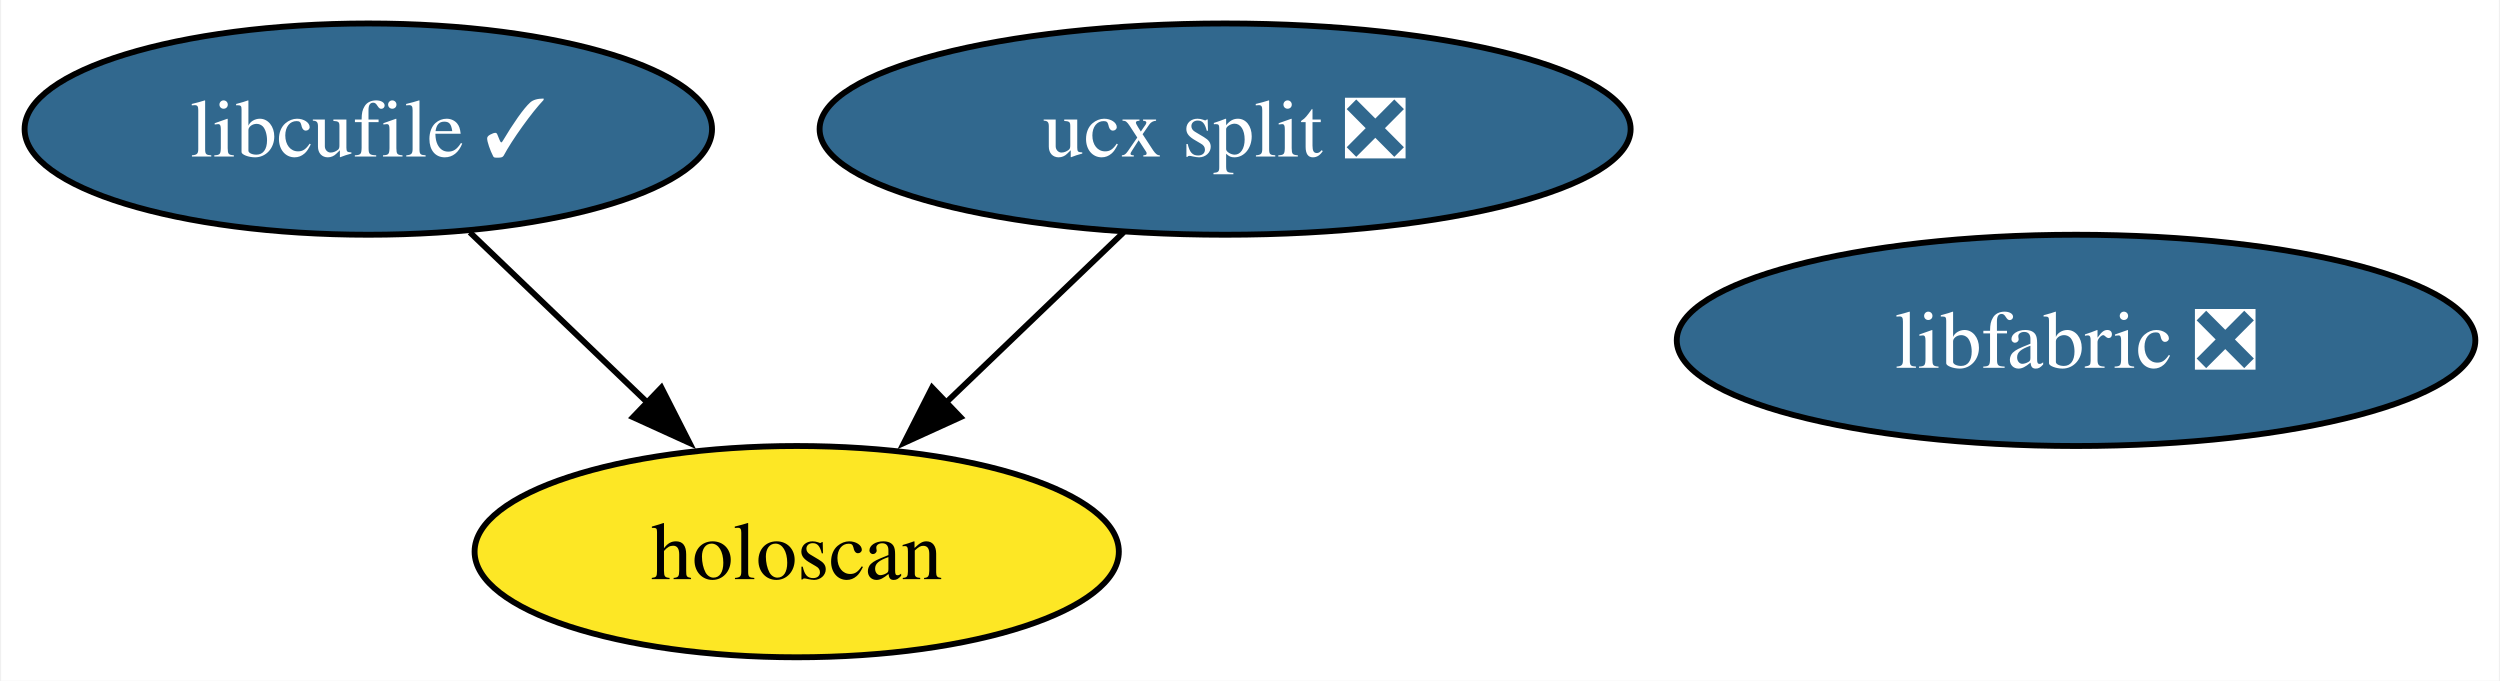
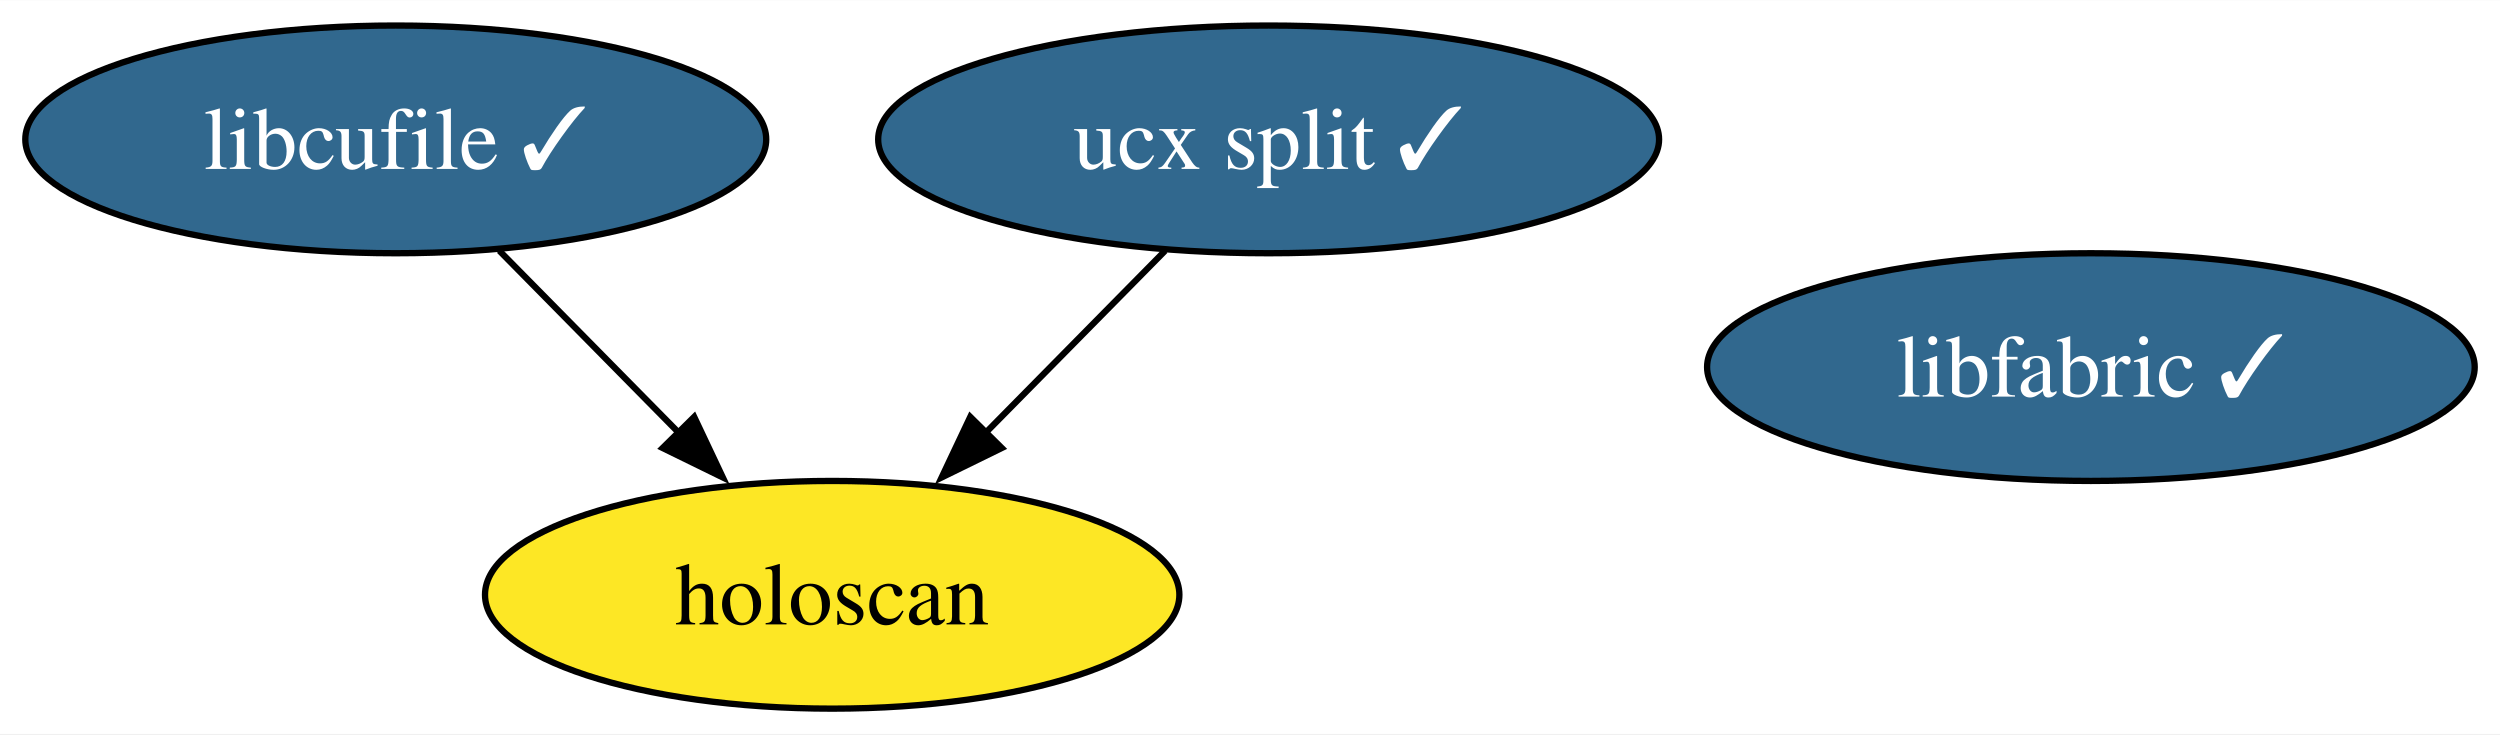
- <svg xmlns="http://www.w3.org/2000/svg" xmlns:xlink="http://www.w3.org/1999/xlink" width="426pt" height="116pt" viewBox="0.00 0.00 425.62 116.00">
+ <svg xmlns="http://www.w3.org/2000/svg" xmlns:xlink="http://www.w3.org/1999/xlink" width="395pt" height="116pt" viewBox="0.00 0.00 395.25 116.00">
  <g id="graph0" class="graph" transform="scale(1 1) rotate(0) translate(4 112)">
-     <polygon fill="white" stroke="none" points="-4,4 -4,-112 421.62,-112 421.62,4 -4,4" />
+     <polygon fill="white" stroke="none" points="-4,4 -4,-112 391.25,-112 391.25,4 -4,4" />
    <g id="node1" class="node">
      <g id="a_node1">
-         <a xlink:href="https://github.com/conda-forge/ucx-split-feedstock/pull/210" xlink:title="ucx split ❎">
-           <ellipse fill="#31688e" stroke="black" cx="204.57" cy="-90" rx="69.1" ry="18" />
-           <text text-anchor="middle" x="204.57" y="-85.33" font-family="Times,serif" font-size="14.00" fill="white">ucx split ❎</text>
+         <a xlink:href="https://github.com/conda-forge/ucx-split-feedstock/pull/210" xlink:title="ucx split ✓">
+           <ellipse fill="#31688e" stroke="black" cx="196.57" cy="-90" rx="61.73" ry="18" />
+           <text text-anchor="middle" x="196.57" y="-85.33" font-family="Times,serif" font-size="14.00" fill="white">ucx split ✓</text>
        </a>
      </g>
    </g>
    <g id="node4" class="node">
      <g id="a_node4">
        <a xlink:href="https://github.com/conda-forge/holoscan-feedstock" xlink:title="holoscan">
-           <ellipse fill="#fde725" stroke="black" cx="131.57" cy="-18" rx="54.89" ry="18" />
-           <text text-anchor="middle" x="131.57" y="-13.32" font-family="Times,serif" font-size="14.00">holoscan</text>
+           <ellipse fill="#fde725" stroke="black" cx="127.57" cy="-18" rx="54.89" ry="18" />
+           <text text-anchor="middle" x="127.57" y="-13.32" font-family="Times,serif" font-size="14.00">holoscan</text>
        </a>
      </g>
    </g>
    <g id="edge1" class="edge">
-       <path fill="none" stroke="black" d="M187.27,-72.41C178.18,-63.69 166.87,-52.85 156.82,-43.21" />
-       <polygon fill="black" stroke="black" points="159.48,-40.91 149.84,-36.52 154.64,-45.96 159.48,-40.91" />
+       <path fill="none" stroke="black" d="M180.22,-72.41C171.71,-63.78 161.15,-53.06 151.72,-43.5" />
+       <polygon fill="black" stroke="black" points="154.38,-41.21 144.87,-36.55 149.4,-46.13 154.38,-41.21" />
    </g>
    <g id="node2" class="node">
      <g id="a_node2">
        <a xlink:href="https://github.com/conda-forge/libcufile-feedstock/pull/32" xlink:title="libcufile ✓">
          <ellipse fill="#31688e" stroke="black" cx="58.57" cy="-90" rx="58.57" ry="18" />
          <text text-anchor="middle" x="58.57" y="-85.33" font-family="Times,serif" font-size="14.00" fill="white">libcufile ✓</text>
        </a>
      </g>
    </g>
    <g id="edge2" class="edge">
-       <path fill="none" stroke="black" d="M75.87,-72.41C84.96,-63.69 96.28,-52.85 106.33,-43.21" />
-       <polygon fill="black" stroke="black" points="108.51,-45.96 113.31,-36.52 103.67,-40.91 108.51,-45.96" />
+       <path fill="none" stroke="black" d="M74.93,-72.41C83.43,-63.78 94,-53.06 103.43,-43.5" />
+       <polygon fill="black" stroke="black" points="105.75,-46.13 110.28,-36.55 100.76,-41.21 105.75,-46.13" />
    </g>
    <g id="node3" class="node">
      <g id="a_node3">
-         <a xlink:href="https://github.com/conda-forge/libfabric-feedstock/pull/25" xlink:title="libfabric ❎">
-           <ellipse fill="#31688e" stroke="black" cx="349.57" cy="-54" rx="68.04" ry="18" />
-           <text text-anchor="middle" x="349.57" y="-49.33" font-family="Times,serif" font-size="14.00" fill="white">libfabric ❎</text>
+         <a xlink:href="https://github.com/conda-forge/libfabric-feedstock/pull/25" xlink:title="libfabric ✓">
+           <ellipse fill="#31688e" stroke="black" cx="326.57" cy="-54" rx="60.68" ry="18" />
+           <text text-anchor="middle" x="326.57" y="-49.33" font-family="Times,serif" font-size="14.00" fill="white">libfabric ✓</text>
        </a>
      </g>
    </g>
  </g>
</svg>
